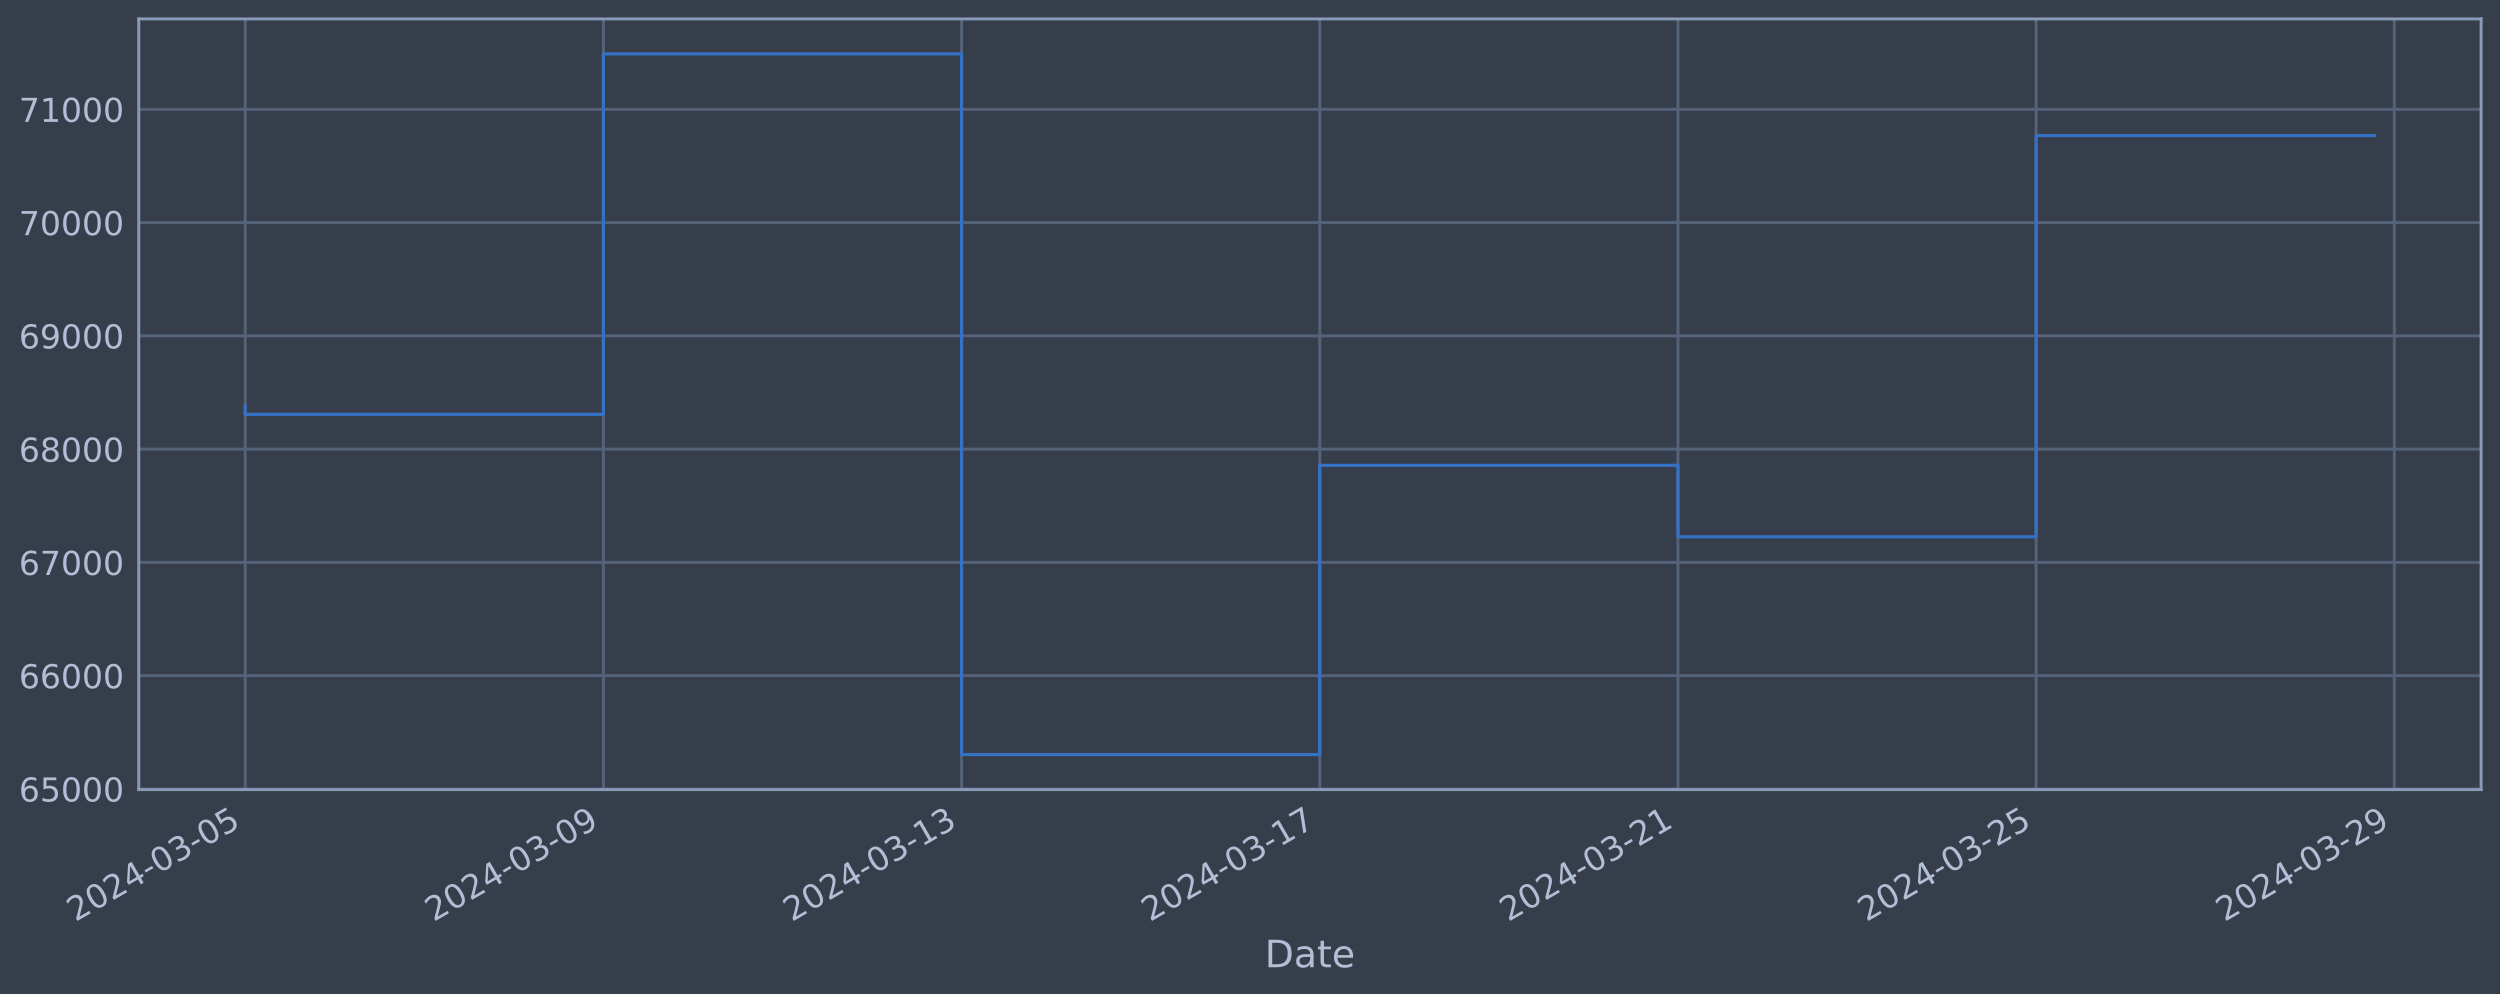
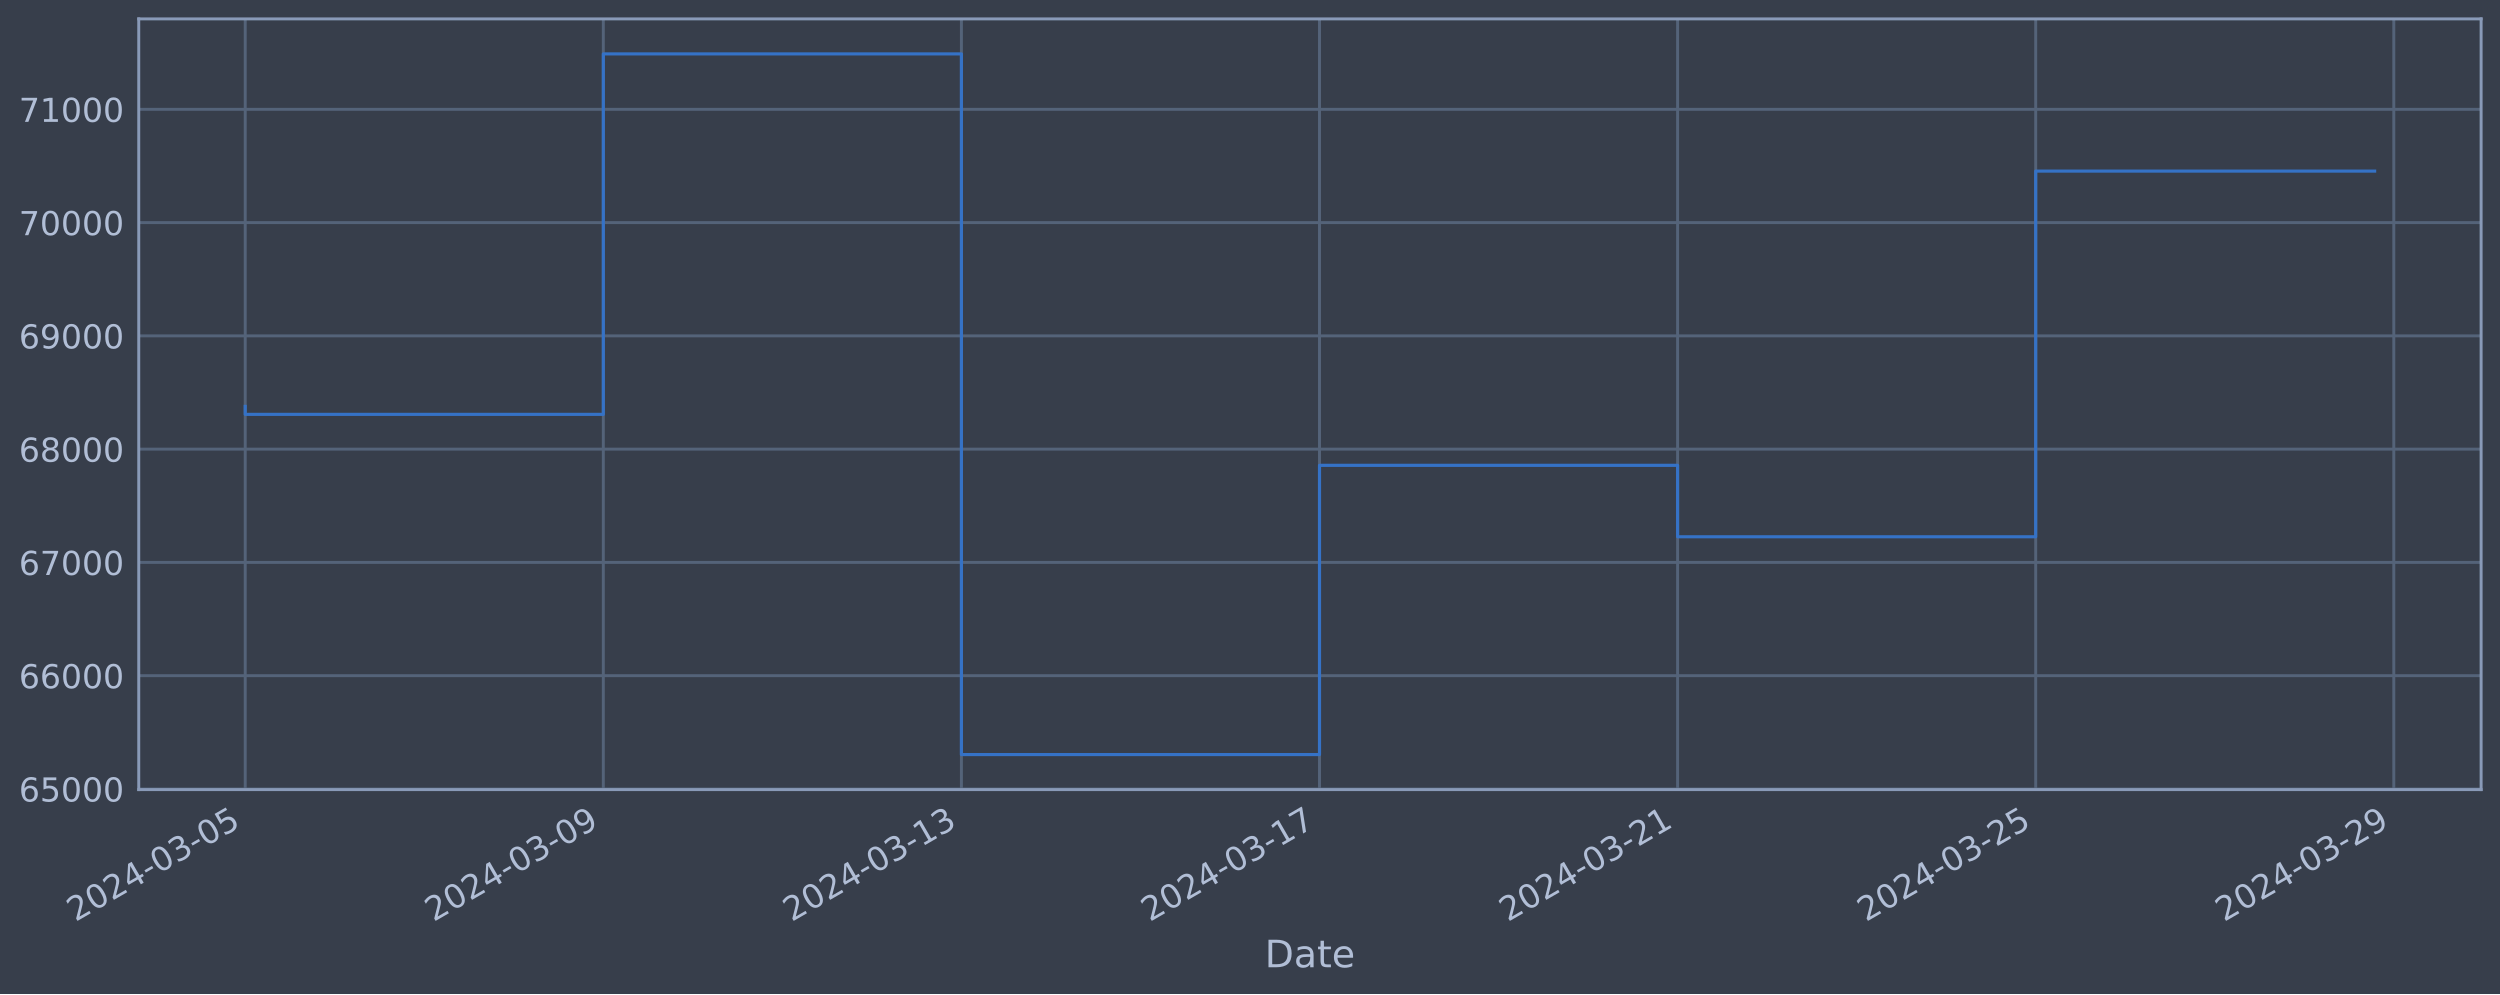
<svg xmlns="http://www.w3.org/2000/svg" xmlns:xlink="http://www.w3.org/1999/xlink" width="952.884pt" height="378.87pt" viewBox="0 0 952.884 378.87" version="1.1">
  <defs>
    <style type="text/css">*{stroke-linejoin: round; stroke-linecap: butt}</style>
  </defs>
  <g id="figure_1">
    <g id="patch_1">
      <path d="M 0 378.87  L 952.884 378.87  L 952.884 0  L 0 0  z " style="fill: #373e4b" />
    </g>
    <g id="axes_1">
      <g id="patch_2">
        <path d="M 52.884 300.96  L 945.684 300.96  L 945.684 7.2  L 52.884 7.2  z " style="fill: #373e4b" />
      </g>
      <g id="matplotlib.axis_1">
        <g id="xtick_1">
          <g id="line2d_1">
-             <path d="M 93.466 300.96  L 93.466 7.2  " clip-path="url(#p4a44aad01e)" style="fill: none; stroke: #546379; stroke-width: 1.12; stroke-linecap: square" />
+             <path d="M 93.466 300.96  L 93.466 7.2  " clip-path="url(#pdf4027f77b)" style="fill: none; stroke: #546379; stroke-width: 1.12; stroke-linecap: square" />
          </g>
          <g id="line2d_2" />
          <g id="text_1">
            <g style="fill: #b1bed6" transform="translate(28.74006 351.4642) rotate(-30) scale(0.126 -0.126)">
              <defs>
                <path id="DejaVuSans-32" d="M 1228 531  L 3431 531  L 3431 0  L 469 0  L 469 531  Q 828 903 1448 1529  Q 2069 2156 2228 2338  Q 2531 2678 2651 2914  Q 2772 3150 2772 3378  Q 2772 3750 2511 3984  Q 2250 4219 1831 4219  Q 1534 4219 1204 4116  Q 875 4013 500 3803  L 500 4441  Q 881 4594 1212 4672  Q 1544 4750 1819 4750  Q 2544 4750 2975 4387  Q 3406 4025 3406 3419  Q 3406 3131 3298 2873  Q 3191 2616 2906 2266  Q 2828 2175 2409 1742  Q 1991 1309 1228 531  z " transform="scale(0.015625)" />
                <path id="DejaVuSans-30" d="M 2034 4250  Q 1547 4250 1301 3770  Q 1056 3291 1056 2328  Q 1056 1369 1301 889  Q 1547 409 2034 409  Q 2525 409 2770 889  Q 3016 1369 3016 2328  Q 3016 3291 2770 3770  Q 2525 4250 2034 4250  z M 2034 4750  Q 2819 4750 3233 4129  Q 3647 3509 3647 2328  Q 3647 1150 3233 529  Q 2819 -91 2034 -91  Q 1250 -91 836 529  Q 422 1150 422 2328  Q 422 3509 836 4129  Q 1250 4750 2034 4750  z " transform="scale(0.015625)" />
                <path id="DejaVuSans-34" d="M 2419 4116  L 825 1625  L 2419 1625  L 2419 4116  z M 2253 4666  L 3047 4666  L 3047 1625  L 3713 1625  L 3713 1100  L 3047 1100  L 3047 0  L 2419 0  L 2419 1100  L 313 1100  L 313 1709  L 2253 4666  z " transform="scale(0.015625)" />
                <path id="DejaVuSans-2d" d="M 313 2009  L 1997 2009  L 1997 1497  L 313 1497  L 313 2009  z " transform="scale(0.015625)" />
                <path id="DejaVuSans-33" d="M 2597 2516  Q 3050 2419 3304 2112  Q 3559 1806 3559 1356  Q 3559 666 3084 287  Q 2609 -91 1734 -91  Q 1441 -91 1130 -33  Q 819 25 488 141  L 488 750  Q 750 597 1062 519  Q 1375 441 1716 441  Q 2309 441 2620 675  Q 2931 909 2931 1356  Q 2931 1769 2642 2001  Q 2353 2234 1838 2234  L 1294 2234  L 1294 2753  L 1863 2753  Q 2328 2753 2575 2939  Q 2822 3125 2822 3475  Q 2822 3834 2567 4026  Q 2313 4219 1838 4219  Q 1578 4219 1281 4162  Q 984 4106 628 3988  L 628 4550  Q 988 4650 1302 4700  Q 1616 4750 1894 4750  Q 2613 4750 3031 4423  Q 3450 4097 3450 3541  Q 3450 3153 3228 2886  Q 3006 2619 2597 2516  z " transform="scale(0.015625)" />
                <path id="DejaVuSans-35" d="M 691 4666  L 3169 4666  L 3169 4134  L 1269 4134  L 1269 2991  Q 1406 3038 1543 3061  Q 1681 3084 1819 3084  Q 2600 3084 3056 2656  Q 3513 2228 3513 1497  Q 3513 744 3044 326  Q 2575 -91 1722 -91  Q 1428 -91 1123 -41  Q 819 9 494 109  L 494 744  Q 775 591 1075 516  Q 1375 441 1709 441  Q 2250 441 2565 725  Q 2881 1009 2881 1497  Q 2881 1984 2565 2268  Q 2250 2553 1709 2553  Q 1456 2553 1204 2497  Q 953 2441 691 2322  L 691 4666  z " transform="scale(0.015625)" />
              </defs>
              <use xlink:href="#DejaVuSans-32" />
              <use xlink:href="#DejaVuSans-30" x="63.623" />
              <use xlink:href="#DejaVuSans-32" x="127.246" />
              <use xlink:href="#DejaVuSans-34" x="190.869" />
              <use xlink:href="#DejaVuSans-2d" x="254.492" />
              <use xlink:href="#DejaVuSans-30" x="290.576" />
              <use xlink:href="#DejaVuSans-33" x="354.199" />
              <use xlink:href="#DejaVuSans-2d" x="417.822" />
              <use xlink:href="#DejaVuSans-30" x="453.906" />
              <use xlink:href="#DejaVuSans-35" x="517.529" />
            </g>
          </g>
        </g>
        <g id="xtick_2">
          <g id="line2d_3">
-             <path d="M 229.988 300.96  L 229.988 7.2  " clip-path="url(#p4a44aad01e)" style="fill: none; stroke: #546379; stroke-width: 1.12; stroke-linecap: square" />
+             <path d="M 229.955 300.96  L 229.955 7.2  " clip-path="url(#pdf4027f77b)" style="fill: none; stroke: #546379; stroke-width: 1.12; stroke-linecap: square" />
          </g>
          <g id="line2d_4" />
          <g id="text_2">
-             <g style="fill: #b1bed6" transform="translate(165.2626 351.4642) rotate(-30) scale(0.126 -0.126)">
+             <g style="fill: #b1bed6" transform="translate(165.2294 351.4642) rotate(-30) scale(0.126 -0.126)">
              <defs>
                <path id="DejaVuSans-39" d="M 703 97  L 703 672  Q 941 559 1184 500  Q 1428 441 1663 441  Q 2288 441 2617 861  Q 2947 1281 2994 2138  Q 2813 1869 2534 1725  Q 2256 1581 1919 1581  Q 1219 1581 811 2004  Q 403 2428 403 3163  Q 403 3881 828 4315  Q 1253 4750 1959 4750  Q 2769 4750 3195 4129  Q 3622 3509 3622 2328  Q 3622 1225 3098 567  Q 2575 -91 1691 -91  Q 1453 -91 1209 -44  Q 966 3 703 97  z M 1959 2075  Q 2384 2075 2632 2365  Q 2881 2656 2881 3163  Q 2881 3666 2632 3958  Q 2384 4250 1959 4250  Q 1534 4250 1286 3958  Q 1038 3666 1038 3163  Q 1038 2656 1286 2365  Q 1534 2075 1959 2075  z " transform="scale(0.015625)" />
              </defs>
              <use xlink:href="#DejaVuSans-32" />
              <use xlink:href="#DejaVuSans-30" x="63.623" />
              <use xlink:href="#DejaVuSans-32" x="127.246" />
              <use xlink:href="#DejaVuSans-34" x="190.869" />
              <use xlink:href="#DejaVuSans-2d" x="254.492" />
              <use xlink:href="#DejaVuSans-30" x="290.576" />
              <use xlink:href="#DejaVuSans-33" x="354.199" />
              <use xlink:href="#DejaVuSans-2d" x="417.822" />
              <use xlink:href="#DejaVuSans-30" x="453.906" />
              <use xlink:href="#DejaVuSans-39" x="517.529" />
            </g>
          </g>
        </g>
        <g id="xtick_3">
          <g id="line2d_5">
-             <path d="M 366.511 300.96  L 366.511 7.2  " clip-path="url(#p4a44aad01e)" style="fill: none; stroke: #546379; stroke-width: 1.12; stroke-linecap: square" />
+             <path d="M 366.444 300.96  L 366.444 7.2  " clip-path="url(#pdf4027f77b)" style="fill: none; stroke: #546379; stroke-width: 1.12; stroke-linecap: square" />
          </g>
          <g id="line2d_6" />
          <g id="text_3">
-             <g style="fill: #b1bed6" transform="translate(301.7851 351.4642) rotate(-30) scale(0.126 -0.126)">
+             <g style="fill: #b1bed6" transform="translate(301.7188 351.4642) rotate(-30) scale(0.126 -0.126)">
              <defs>
                <path id="DejaVuSans-31" d="M 794 531  L 1825 531  L 1825 4091  L 703 3866  L 703 4441  L 1819 4666  L 2450 4666  L 2450 531  L 3481 531  L 3481 0  L 794 0  L 794 531  z " transform="scale(0.015625)" />
              </defs>
              <use xlink:href="#DejaVuSans-32" />
              <use xlink:href="#DejaVuSans-30" x="63.623" />
              <use xlink:href="#DejaVuSans-32" x="127.246" />
              <use xlink:href="#DejaVuSans-34" x="190.869" />
              <use xlink:href="#DejaVuSans-2d" x="254.492" />
              <use xlink:href="#DejaVuSans-30" x="290.576" />
              <use xlink:href="#DejaVuSans-33" x="354.199" />
              <use xlink:href="#DejaVuSans-2d" x="417.822" />
              <use xlink:href="#DejaVuSans-31" x="453.906" />
              <use xlink:href="#DejaVuSans-33" x="517.529" />
            </g>
          </g>
        </g>
        <g id="xtick_4">
          <g id="line2d_7">
-             <path d="M 503.033 300.96  L 503.033 7.2  " clip-path="url(#p4a44aad01e)" style="fill: none; stroke: #546379; stroke-width: 1.12; stroke-linecap: square" />
+             <path d="M 502.934 300.96  L 502.934 7.2  " clip-path="url(#pdf4027f77b)" style="fill: none; stroke: #546379; stroke-width: 1.12; stroke-linecap: square" />
          </g>
          <g id="line2d_8" />
          <g id="text_4">
-             <g style="fill: #b1bed6" transform="translate(438.3077 351.4642) rotate(-30) scale(0.126 -0.126)">
+             <g style="fill: #b1bed6" transform="translate(438.2082 351.4642) rotate(-30) scale(0.126 -0.126)">
              <defs>
                <path id="DejaVuSans-37" d="M 525 4666  L 3525 4666  L 3525 4397  L 1831 0  L 1172 0  L 2766 4134  L 525 4134  L 525 4666  z " transform="scale(0.015625)" />
              </defs>
              <use xlink:href="#DejaVuSans-32" />
              <use xlink:href="#DejaVuSans-30" x="63.623" />
              <use xlink:href="#DejaVuSans-32" x="127.246" />
              <use xlink:href="#DejaVuSans-34" x="190.869" />
              <use xlink:href="#DejaVuSans-2d" x="254.492" />
              <use xlink:href="#DejaVuSans-30" x="290.576" />
              <use xlink:href="#DejaVuSans-33" x="354.199" />
              <use xlink:href="#DejaVuSans-2d" x="417.822" />
              <use xlink:href="#DejaVuSans-31" x="453.906" />
              <use xlink:href="#DejaVuSans-37" x="517.529" />
            </g>
          </g>
        </g>
        <g id="xtick_5">
          <g id="line2d_9">
-             <path d="M 639.556 300.96  L 639.556 7.2  " clip-path="url(#p4a44aad01e)" style="fill: none; stroke: #546379; stroke-width: 1.12; stroke-linecap: square" />
+             <path d="M 639.423 300.96  L 639.423 7.2  " clip-path="url(#pdf4027f77b)" style="fill: none; stroke: #546379; stroke-width: 1.12; stroke-linecap: square" />
          </g>
          <g id="line2d_10" />
          <g id="text_5">
-             <g style="fill: #b1bed6" transform="translate(574.8302 351.4642) rotate(-30) scale(0.126 -0.126)">
+             <g style="fill: #b1bed6" transform="translate(574.6976 351.4642) rotate(-30) scale(0.126 -0.126)">
              <use xlink:href="#DejaVuSans-32" />
              <use xlink:href="#DejaVuSans-30" x="63.623" />
              <use xlink:href="#DejaVuSans-32" x="127.246" />
              <use xlink:href="#DejaVuSans-34" x="190.869" />
              <use xlink:href="#DejaVuSans-2d" x="254.492" />
              <use xlink:href="#DejaVuSans-30" x="290.576" />
              <use xlink:href="#DejaVuSans-33" x="354.199" />
              <use xlink:href="#DejaVuSans-2d" x="417.822" />
              <use xlink:href="#DejaVuSans-32" x="453.906" />
              <use xlink:href="#DejaVuSans-31" x="517.529" />
            </g>
          </g>
        </g>
        <g id="xtick_6">
          <g id="line2d_11">
-             <path d="M 776.078 300.96  L 776.078 7.2  " clip-path="url(#p4a44aad01e)" style="fill: none; stroke: #546379; stroke-width: 1.12; stroke-linecap: square" />
+             <path d="M 775.913 300.96  L 775.913 7.2  " clip-path="url(#pdf4027f77b)" style="fill: none; stroke: #546379; stroke-width: 1.12; stroke-linecap: square" />
          </g>
          <g id="line2d_12" />
          <g id="text_6">
-             <g style="fill: #b1bed6" transform="translate(711.3527 351.4642) rotate(-30) scale(0.126 -0.126)">
+             <g style="fill: #b1bed6" transform="translate(711.187 351.4642) rotate(-30) scale(0.126 -0.126)">
              <use xlink:href="#DejaVuSans-32" />
              <use xlink:href="#DejaVuSans-30" x="63.623" />
              <use xlink:href="#DejaVuSans-32" x="127.246" />
              <use xlink:href="#DejaVuSans-34" x="190.869" />
              <use xlink:href="#DejaVuSans-2d" x="254.492" />
              <use xlink:href="#DejaVuSans-30" x="290.576" />
              <use xlink:href="#DejaVuSans-33" x="354.199" />
              <use xlink:href="#DejaVuSans-2d" x="417.822" />
              <use xlink:href="#DejaVuSans-32" x="453.906" />
              <use xlink:href="#DejaVuSans-35" x="517.529" />
            </g>
          </g>
        </g>
        <g id="xtick_7">
          <g id="line2d_13">
-             <path d="M 912.601 300.96  L 912.601 7.2  " clip-path="url(#p4a44aad01e)" style="fill: none; stroke: #546379; stroke-width: 1.12; stroke-linecap: square" />
+             <path d="M 912.402 300.96  L 912.402 7.2  " clip-path="url(#pdf4027f77b)" style="fill: none; stroke: #546379; stroke-width: 1.12; stroke-linecap: square" />
          </g>
          <g id="line2d_14" />
          <g id="text_7">
-             <g style="fill: #b1bed6" transform="translate(847.8753 351.4642) rotate(-30) scale(0.126 -0.126)">
+             <g style="fill: #b1bed6" transform="translate(847.6764 351.4642) rotate(-30) scale(0.126 -0.126)">
              <use xlink:href="#DejaVuSans-32" />
              <use xlink:href="#DejaVuSans-30" x="63.623" />
              <use xlink:href="#DejaVuSans-32" x="127.246" />
              <use xlink:href="#DejaVuSans-34" x="190.869" />
              <use xlink:href="#DejaVuSans-2d" x="254.492" />
              <use xlink:href="#DejaVuSans-30" x="290.576" />
              <use xlink:href="#DejaVuSans-33" x="354.199" />
              <use xlink:href="#DejaVuSans-2d" x="417.822" />
              <use xlink:href="#DejaVuSans-32" x="453.906" />
              <use xlink:href="#DejaVuSans-39" x="517.529" />
            </g>
          </g>
        </g>
        <g id="text_8">
          <g style="fill: #b1bed6" transform="translate(482.0746 368.6753) scale(0.144 -0.144)">
            <defs>
              <path id="DejaVuSans-44" d="M 1259 4147  L 1259 519  L 2022 519  Q 2988 519 3436 956  Q 3884 1394 3884 2338  Q 3884 3275 3436 3711  Q 2988 4147 2022 4147  L 1259 4147  z M 628 4666  L 1925 4666  Q 3281 4666 3915 4102  Q 4550 3538 4550 2338  Q 4550 1131 3912 565  Q 3275 0 1925 0  L 628 0  L 628 4666  z " transform="scale(0.015625)" />
              <path id="DejaVuSans-61" d="M 2194 1759  Q 1497 1759 1228 1600  Q 959 1441 959 1056  Q 959 750 1161 570  Q 1363 391 1709 391  Q 2188 391 2477 730  Q 2766 1069 2766 1631  L 2766 1759  L 2194 1759  z M 3341 1997  L 3341 0  L 2766 0  L 2766 531  Q 2569 213 2275 61  Q 1981 -91 1556 -91  Q 1019 -91 701 211  Q 384 513 384 1019  Q 384 1609 779 1909  Q 1175 2209 1959 2209  L 2766 2209  L 2766 2266  Q 2766 2663 2505 2880  Q 2244 3097 1772 3097  Q 1472 3097 1187 3025  Q 903 2953 641 2809  L 641 3341  Q 956 3463 1253 3523  Q 1550 3584 1831 3584  Q 2591 3584 2966 3190  Q 3341 2797 3341 1997  z " transform="scale(0.015625)" />
              <path id="DejaVuSans-74" d="M 1172 4494  L 1172 3500  L 2356 3500  L 2356 3053  L 1172 3053  L 1172 1153  Q 1172 725 1289 603  Q 1406 481 1766 481  L 2356 481  L 2356 0  L 1766 0  Q 1100 0 847 248  Q 594 497 594 1153  L 594 3053  L 172 3053  L 172 3500  L 594 3500  L 594 4494  L 1172 4494  z " transform="scale(0.015625)" />
              <path id="DejaVuSans-65" d="M 3597 1894  L 3597 1613  L 953 1613  Q 991 1019 1311 708  Q 1631 397 2203 397  Q 2534 397 2845 478  Q 3156 559 3463 722  L 3463 178  Q 3153 47 2828 -22  Q 2503 -91 2169 -91  Q 1331 -91 842 396  Q 353 884 353 1716  Q 353 2575 817 3079  Q 1281 3584 2069 3584  Q 2775 3584 3186 3129  Q 3597 2675 3597 1894  z M 3022 2063  Q 3016 2534 2758 2815  Q 2500 3097 2075 3097  Q 1594 3097 1305 2825  Q 1016 2553 972 2059  L 3022 2063  z " transform="scale(0.015625)" />
            </defs>
            <use xlink:href="#DejaVuSans-44" />
            <use xlink:href="#DejaVuSans-61" x="77.002" />
            <use xlink:href="#DejaVuSans-74" x="138.281" />
            <use xlink:href="#DejaVuSans-65" x="177.49" />
          </g>
        </g>
      </g>
      <g id="matplotlib.axis_2">
        <g id="ytick_1">
          <g id="line2d_15">
-             <path d="M 52.884 300.718  L 945.684 300.718  " clip-path="url(#p4a44aad01e)" style="fill: none; stroke: #546379; stroke-width: 1.12; stroke-linecap: square" />
+             <path d="M 52.884 300.718  L 945.684 300.718  " clip-path="url(#pdf4027f77b)" style="fill: none; stroke: #546379; stroke-width: 1.12; stroke-linecap: square" />
          </g>
          <g id="line2d_16" />
          <g id="text_9">
            <g style="fill: #b1bed6" transform="translate(7.2 305.5049) scale(0.126 -0.126)">
              <defs>
                <path id="DejaVuSans-36" d="M 2113 2584  Q 1688 2584 1439 2293  Q 1191 2003 1191 1497  Q 1191 994 1439 701  Q 1688 409 2113 409  Q 2538 409 2786 701  Q 3034 994 3034 1497  Q 3034 2003 2786 2293  Q 2538 2584 2113 2584  z M 3366 4563  L 3366 3988  Q 3128 4100 2886 4159  Q 2644 4219 2406 4219  Q 1781 4219 1451 3797  Q 1122 3375 1075 2522  Q 1259 2794 1537 2939  Q 1816 3084 2150 3084  Q 2853 3084 3261 2657  Q 3669 2231 3669 1497  Q 3669 778 3244 343  Q 2819 -91 2113 -91  Q 1303 -91 875 529  Q 447 1150 447 2328  Q 447 3434 972 4092  Q 1497 4750 2381 4750  Q 2619 4750 2861 4703  Q 3103 4656 3366 4563  z " transform="scale(0.015625)" />
              </defs>
              <use xlink:href="#DejaVuSans-36" />
              <use xlink:href="#DejaVuSans-35" x="63.623" />
              <use xlink:href="#DejaVuSans-30" x="127.246" />
              <use xlink:href="#DejaVuSans-30" x="190.869" />
              <use xlink:href="#DejaVuSans-30" x="254.492" />
            </g>
          </g>
        </g>
        <g id="ytick_2">
          <g id="line2d_17">
-             <path d="M 52.884 257.544  L 945.684 257.544  " clip-path="url(#p4a44aad01e)" style="fill: none; stroke: #546379; stroke-width: 1.12; stroke-linecap: square" />
+             <path d="M 52.884 257.544  L 945.684 257.544  " clip-path="url(#pdf4027f77b)" style="fill: none; stroke: #546379; stroke-width: 1.12; stroke-linecap: square" />
          </g>
          <g id="line2d_18" />
          <g id="text_10">
            <g style="fill: #b1bed6" transform="translate(7.2 262.331) scale(0.126 -0.126)">
              <use xlink:href="#DejaVuSans-36" />
              <use xlink:href="#DejaVuSans-36" x="63.623" />
              <use xlink:href="#DejaVuSans-30" x="127.246" />
              <use xlink:href="#DejaVuSans-30" x="190.869" />
              <use xlink:href="#DejaVuSans-30" x="254.492" />
            </g>
          </g>
        </g>
        <g id="ytick_3">
          <g id="line2d_19">
-             <path d="M 52.884 214.37  L 945.684 214.37  " clip-path="url(#p4a44aad01e)" style="fill: none; stroke: #546379; stroke-width: 1.12; stroke-linecap: square" />
+             <path d="M 52.884 214.37  L 945.684 214.37  " clip-path="url(#pdf4027f77b)" style="fill: none; stroke: #546379; stroke-width: 1.12; stroke-linecap: square" />
          </g>
          <g id="line2d_20" />
          <g id="text_11">
            <g style="fill: #b1bed6" transform="translate(7.2 219.157) scale(0.126 -0.126)">
              <use xlink:href="#DejaVuSans-36" />
              <use xlink:href="#DejaVuSans-37" x="63.623" />
              <use xlink:href="#DejaVuSans-30" x="127.246" />
              <use xlink:href="#DejaVuSans-30" x="190.869" />
              <use xlink:href="#DejaVuSans-30" x="254.492" />
            </g>
          </g>
        </g>
        <g id="ytick_4">
          <g id="line2d_21">
-             <path d="M 52.884 171.196  L 945.684 171.196  " clip-path="url(#p4a44aad01e)" style="fill: none; stroke: #546379; stroke-width: 1.12; stroke-linecap: square" />
+             <path d="M 52.884 171.196  L 945.684 171.196  " clip-path="url(#pdf4027f77b)" style="fill: none; stroke: #546379; stroke-width: 1.12; stroke-linecap: square" />
          </g>
          <g id="line2d_22" />
          <g id="text_12">
            <g style="fill: #b1bed6" transform="translate(7.2 175.9831) scale(0.126 -0.126)">
              <defs>
                <path id="DejaVuSans-38" d="M 2034 2216  Q 1584 2216 1326 1975  Q 1069 1734 1069 1313  Q 1069 891 1326 650  Q 1584 409 2034 409  Q 2484 409 2743 651  Q 3003 894 3003 1313  Q 3003 1734 2745 1975  Q 2488 2216 2034 2216  z M 1403 2484  Q 997 2584 770 2862  Q 544 3141 544 3541  Q 544 4100 942 4425  Q 1341 4750 2034 4750  Q 2731 4750 3128 4425  Q 3525 4100 3525 3541  Q 3525 3141 3298 2862  Q 3072 2584 2669 2484  Q 3125 2378 3379 2068  Q 3634 1759 3634 1313  Q 3634 634 3220 271  Q 2806 -91 2034 -91  Q 1263 -91 848 271  Q 434 634 434 1313  Q 434 1759 690 2068  Q 947 2378 1403 2484  z M 1172 3481  Q 1172 3119 1398 2916  Q 1625 2713 2034 2713  Q 2441 2713 2670 2916  Q 2900 3119 2900 3481  Q 2900 3844 2670 4047  Q 2441 4250 2034 4250  Q 1625 4250 1398 4047  Q 1172 3844 1172 3481  z " transform="scale(0.015625)" />
              </defs>
              <use xlink:href="#DejaVuSans-36" />
              <use xlink:href="#DejaVuSans-38" x="63.623" />
              <use xlink:href="#DejaVuSans-30" x="127.246" />
              <use xlink:href="#DejaVuSans-30" x="190.869" />
              <use xlink:href="#DejaVuSans-30" x="254.492" />
            </g>
          </g>
        </g>
        <g id="ytick_5">
          <g id="line2d_23">
-             <path d="M 52.884 128.022  L 945.684 128.022  " clip-path="url(#p4a44aad01e)" style="fill: none; stroke: #546379; stroke-width: 1.12; stroke-linecap: square" />
+             <path d="M 52.884 128.022  L 945.684 128.022  " clip-path="url(#pdf4027f77b)" style="fill: none; stroke: #546379; stroke-width: 1.12; stroke-linecap: square" />
          </g>
          <g id="line2d_24" />
          <g id="text_13">
            <g style="fill: #b1bed6" transform="translate(7.2 132.8092) scale(0.126 -0.126)">
              <use xlink:href="#DejaVuSans-36" />
              <use xlink:href="#DejaVuSans-39" x="63.623" />
              <use xlink:href="#DejaVuSans-30" x="127.246" />
              <use xlink:href="#DejaVuSans-30" x="190.869" />
              <use xlink:href="#DejaVuSans-30" x="254.492" />
            </g>
          </g>
        </g>
        <g id="ytick_6">
          <g id="line2d_25">
-             <path d="M 52.884 84.848  L 945.684 84.848  " clip-path="url(#p4a44aad01e)" style="fill: none; stroke: #546379; stroke-width: 1.12; stroke-linecap: square" />
+             <path d="M 52.884 84.848  L 945.684 84.848  " clip-path="url(#pdf4027f77b)" style="fill: none; stroke: #546379; stroke-width: 1.12; stroke-linecap: square" />
          </g>
          <g id="line2d_26" />
          <g id="text_14">
            <g style="fill: #b1bed6" transform="translate(7.2 89.63523) scale(0.126 -0.126)">
              <use xlink:href="#DejaVuSans-37" />
              <use xlink:href="#DejaVuSans-30" x="63.623" />
              <use xlink:href="#DejaVuSans-30" x="127.246" />
              <use xlink:href="#DejaVuSans-30" x="190.869" />
              <use xlink:href="#DejaVuSans-30" x="254.492" />
            </g>
          </g>
        </g>
        <g id="ytick_7">
          <g id="line2d_27">
-             <path d="M 52.884 41.674  L 945.684 41.674  " clip-path="url(#p4a44aad01e)" style="fill: none; stroke: #546379; stroke-width: 1.12; stroke-linecap: square" />
+             <path d="M 52.884 41.674  L 945.684 41.674  " clip-path="url(#pdf4027f77b)" style="fill: none; stroke: #546379; stroke-width: 1.12; stroke-linecap: square" />
          </g>
          <g id="line2d_28" />
          <g id="text_15">
            <g style="fill: #b1bed6" transform="translate(7.2 46.4613) scale(0.126 -0.126)">
              <use xlink:href="#DejaVuSans-37" />
              <use xlink:href="#DejaVuSans-31" x="63.623" />
              <use xlink:href="#DejaVuSans-30" x="127.246" />
              <use xlink:href="#DejaVuSans-30" x="190.869" />
              <use xlink:href="#DejaVuSans-30" x="254.492" />
            </g>
          </g>
        </g>
      </g>
      <g id="line2d_29">
-         <path d="M 93.466 154.891  L 93.466 157.946  L 229.988 157.946  L 229.988 20.553  L 366.511 20.553  L 366.511 287.607  L 503.033 287.607  L 503.033 177.362  L 639.556 177.362  L 639.556 204.598  L 776.078 204.598  L 776.078 51.68  L 905.102 51.68  " clip-path="url(#p4a44aad01e)" style="fill: none; stroke: #3572c6; stroke-width: 1.2; stroke-linecap: square" />
+         <path d="M 93.466 154.891  L 93.466 157.946  L 229.955 157.946  L 229.955 20.553  L 366.444 20.553  L 366.444 287.607  L 502.934 287.607  L 502.934 177.362  L 639.423 177.362  L 639.423 204.598  L 775.913 204.598  L 775.913 65.206  L 905.102 65.206  " clip-path="url(#pdf4027f77b)" style="fill: none; stroke: #3572c6; stroke-width: 1.2; stroke-linecap: square" />
      </g>
      <g id="patch_3">
        <path d="M 52.884 300.96  L 52.884 7.2  " style="fill: none; stroke: #899ab8; stroke-width: 1.12; stroke-linejoin: miter; stroke-linecap: square" />
      </g>
      <g id="patch_4">
        <path d="M 945.684 300.96  L 945.684 7.2  " style="fill: none; stroke: #899ab8; stroke-width: 1.12; stroke-linejoin: miter; stroke-linecap: square" />
      </g>
      <g id="patch_5">
        <path d="M 52.884 300.96  L 945.684 300.96  " style="fill: none; stroke: #899ab8; stroke-width: 1.12; stroke-linejoin: miter; stroke-linecap: square" />
      </g>
      <g id="patch_6">
        <path d="M 52.884 7.2  L 945.684 7.2  " style="fill: none; stroke: #899ab8; stroke-width: 1.12; stroke-linejoin: miter; stroke-linecap: square" />
      </g>
    </g>
  </g>
  <defs>
-     <clipPath id="p4a44aad01e">
+     <clipPath id="pdf4027f77b">
      <rect x="52.884" y="7.2" width="892.8" height="293.76" />
    </clipPath>
  </defs>
</svg>
